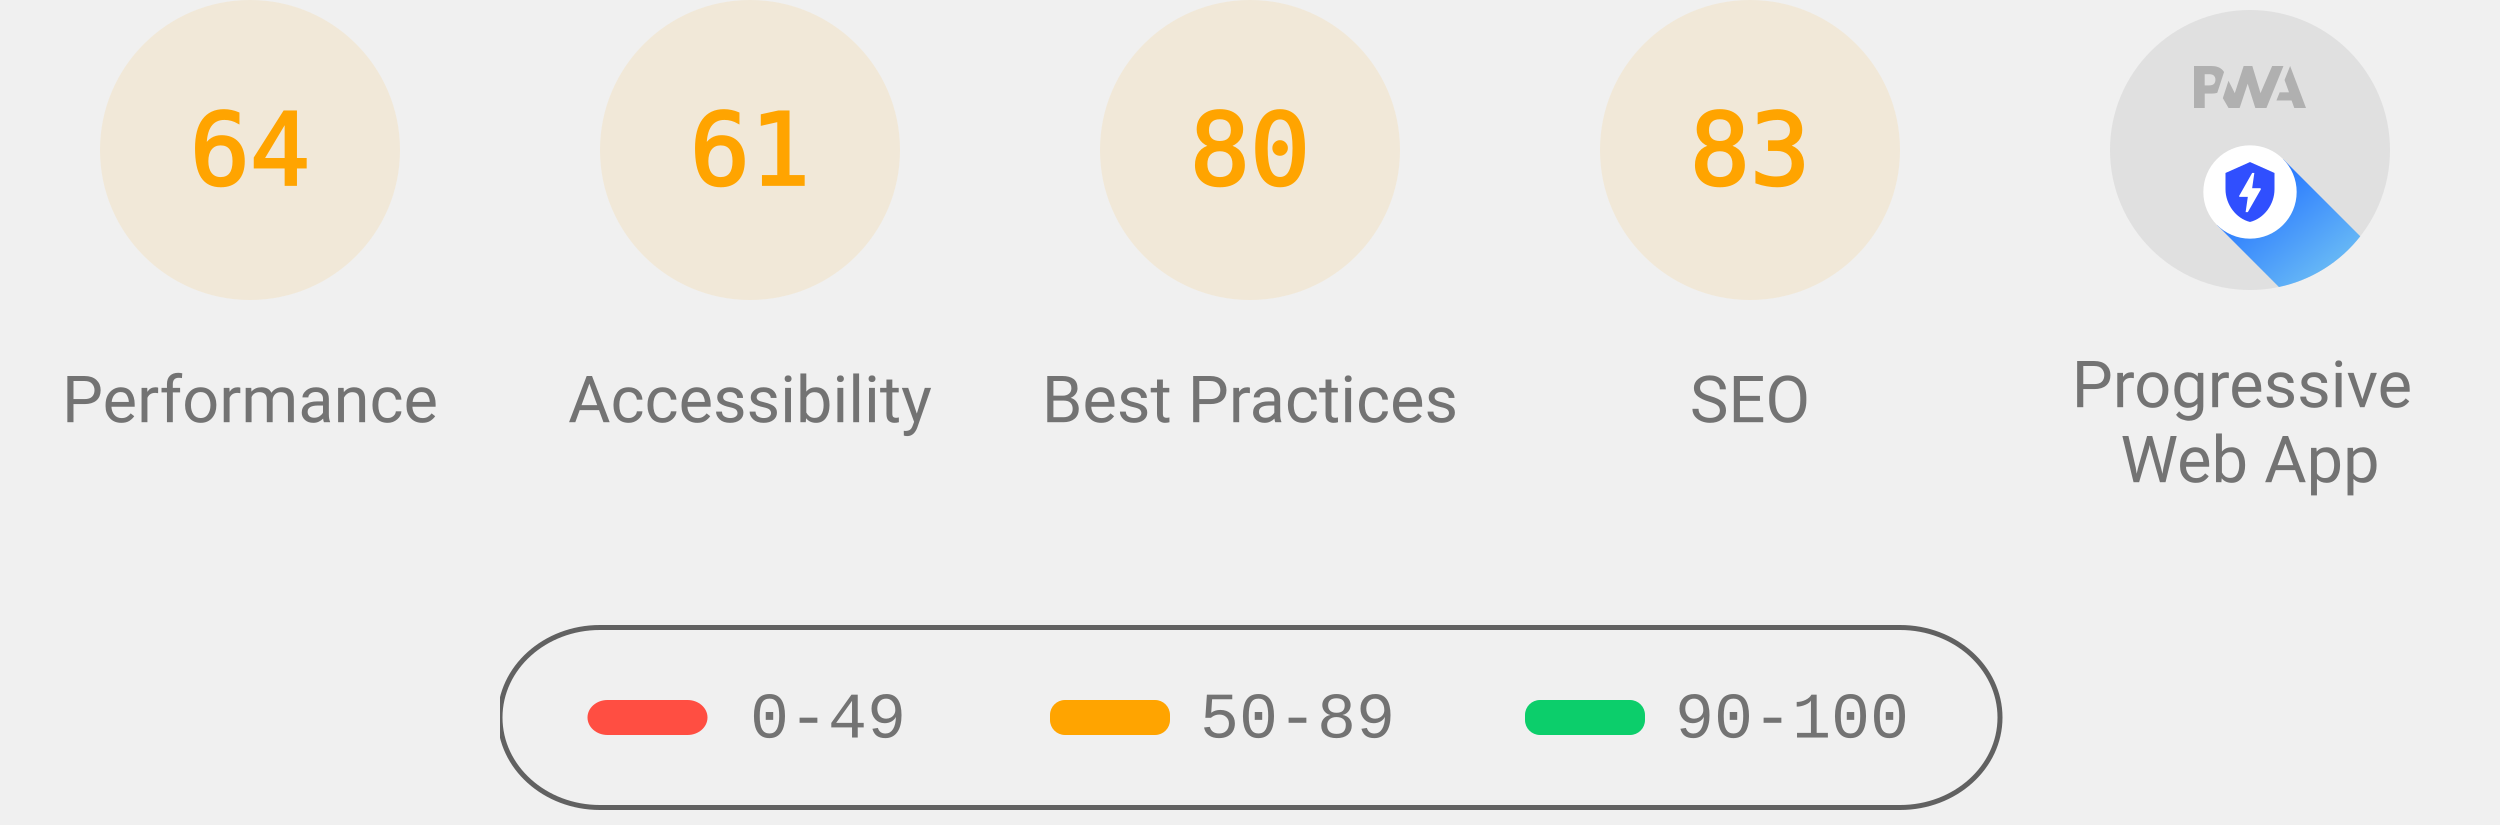
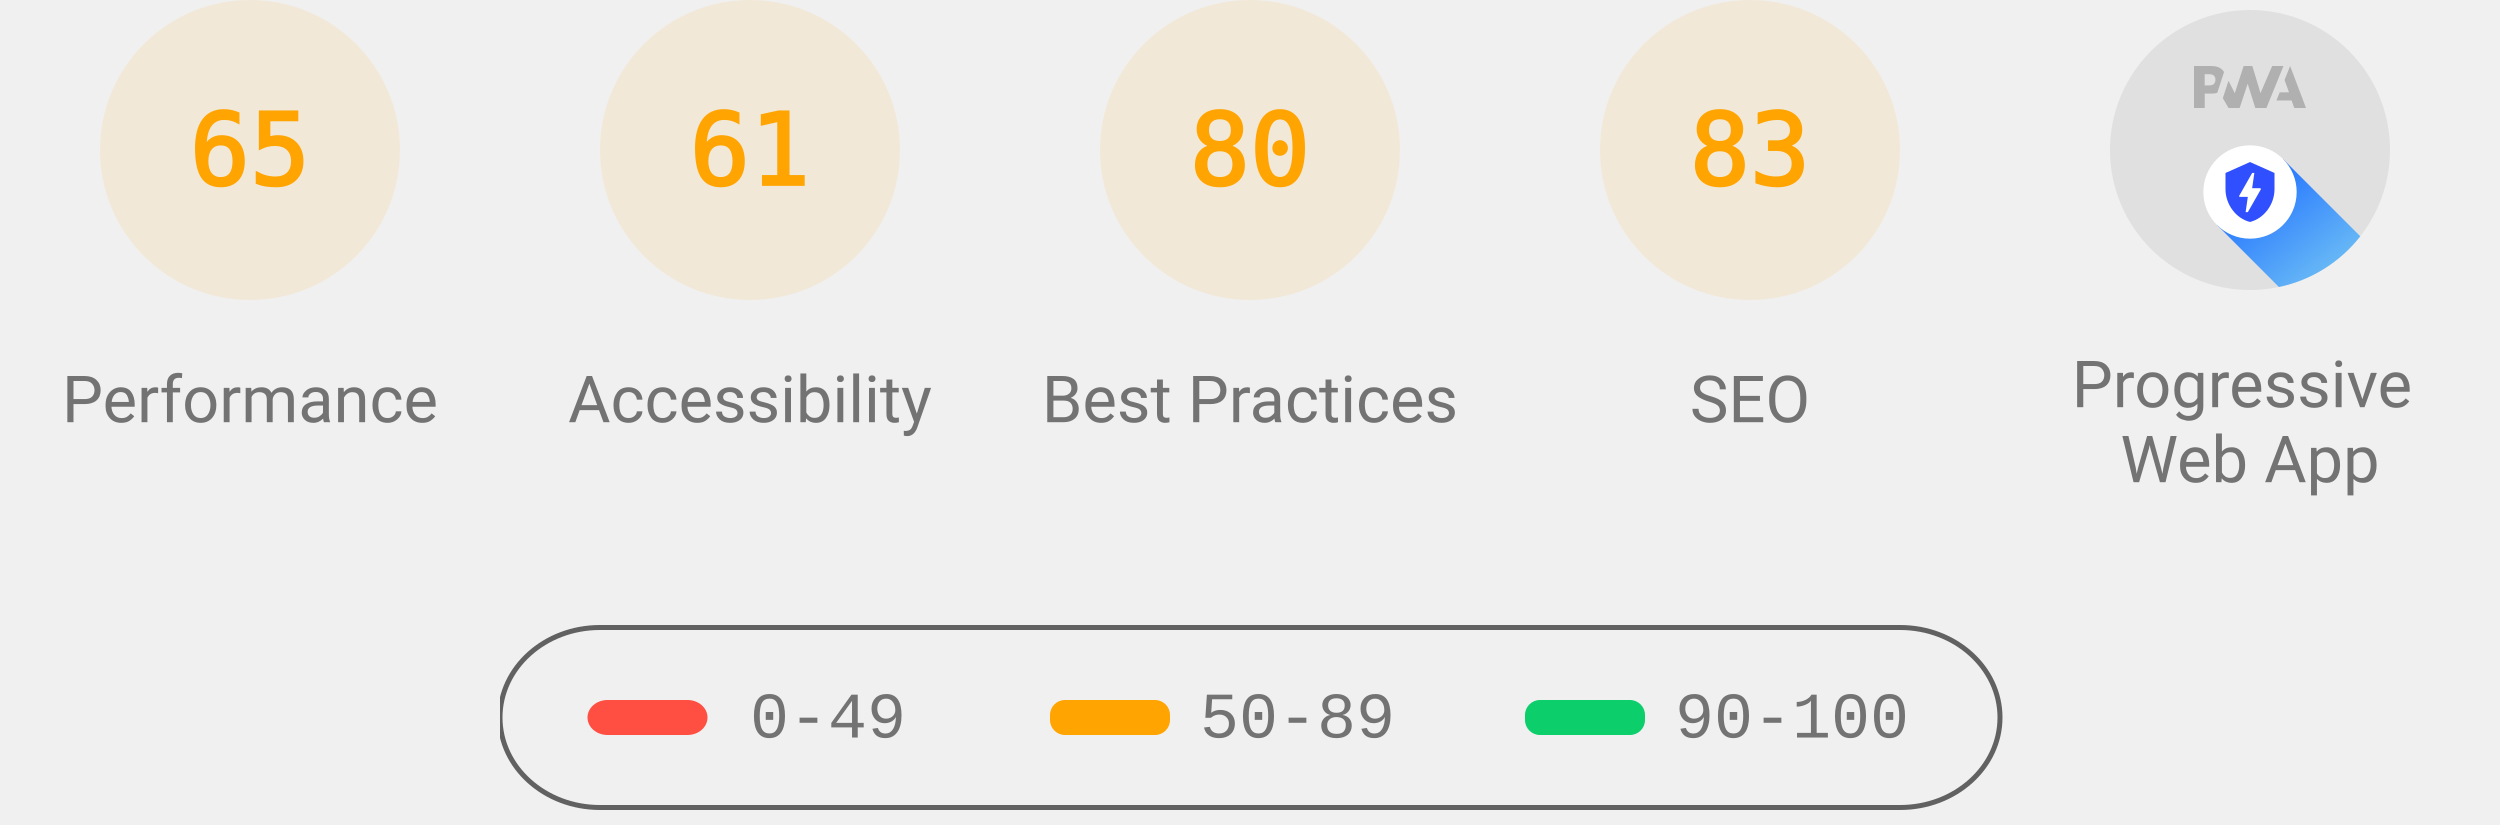
<svg xmlns="http://www.w3.org/2000/svg" class="theme--agnostic" fill="none" width="1000" height="330">
  <style>
			.gauge-base {
				opacity: 0.1
			}

			.gauge-arc {
				fill: none;
				animation-delay: 250ms;
				stroke-linecap: round;
				transform: rotate(-90deg);
				transform-origin: 100px 60px;
				animation: load-gauge 1s ease forwards
			}

			.guage-text {
				font-size: 40px;
				font-family: monospace;
				text-align: center
			}

			.guage-red {
				color: #ff4e42;
				fill: #ff4e42;
				stroke: #ff4e42
			}
			.guage-orange {
				color: #ffa400;
				fill: #ffa400;
				stroke: #ffa400
			}
			.guage-green {
				color: #0cce6b;
				fill: #0cce6b;
				stroke: #0cce6b
			}
			.theme--agnostic .guage-undefined {
				color: #5c5c5c;
				fill: #5c5c5c;
				stroke: #5c5c5c
			}
			.theme--light .guage-undefined {
				color: #1e1e1e;
				fill: #1e1e1e;
				stroke: #1e1e1e
			}
			.theme--dark .guage-undefined {
				color: #f5f5f5;
				fill: #f5f5f5;
				stroke: #f5f5f5
			}

			.guage-title {
				stroke: none;
				font-size: 26px;
				line-height: 26px;
				font-family: Roboto, Halvetica, Arial, sans-serif
			}
			.metric.guage-title {
				font-family: 'Courier New', Courier, monospace
			}
			.theme--agnostic .guage-title {
				color: #737373;
				fill: #737373
			}
			.theme--light .guage-title {
				color: #212121;
				fill: #212121
			}
			.theme--dark .guage-title {
				color: #f5f5f5;
				fill: #f5f5f5
			}

			@keyframes load-gauge {
				from {
					stroke-dasharray: 0 352.858
				}
			}
			.lh-gauge--pwa__disc {
				fill: #e0e0e0
			}
			.lh-gauge--pwa__logo {
				position: relative;
				fill: #b0b0b0
			}
			.lh-gauge--pwa__invisible {
				display: none
			}
			.lh-gauge--pwa__visible {
				display: inline
			}
			.guage-invisible {
				display: none
			}
			.lh-gauge--pwa__logo--primary-color {
				fill: #304ffe
			}
			.theme--agnostic .lh-gauge--pwa__logo--secondary-color {
				fill: #787878
			}
			.theme--light .lh-gauge--pwa__logo--secondary-color {
				fill: #3d3d3d
			}
			.theme--dark .lh-gauge--pwa__logo--secondary-color {
				fill: #d8b6b6
			}
			.theme--light #svg_2 {
				stroke: #00000022
			}
			.theme--agnostic #svg_2 {
				stroke: #616161
			}
			.theme--light #svg_2 {
				stroke: #00000022
			}
			.theme--dark #svg_2 {
				stroke: #f5f5f566
			}
		</style>
  <svg class="guage-div guage-perf guage-orange" viewBox="0 0 200 200" width="200" height="200" x="0" y="0">
    <circle class="gauge-base" r="56" cx="100" cy="60" stroke-width="8" />
-     <circle class="gauge-arc guage-arc-1" r="56" cx="100" cy="60" stroke-width="8" style="stroke-dasharray: 225.189, 351.858;" />
-     <text class="guage-text" x="100px" y="60px" alignment-baseline="central" dominant-baseline="central" text-anchor="middle">64</text>
+     <circle class="gauge-arc guage-arc-1" r="56" cx="100" cy="60" stroke-width="8" style="stroke-dasharray: 228.708, 351.858;" />
+     <text class="guage-text" x="100px" y="60px" alignment-baseline="central" dominant-baseline="central" text-anchor="middle">65</text>
    <text class="guage-title" x="100px" y="160px" alignment-baseline="central" dominant-baseline="central" text-anchor="middle">Performance</text>
  </svg>
  <svg class="guage-div guage-acc guage-orange" viewBox="0 0 200 200" width="200" height="200" x="200" y="0">
    <circle class="gauge-base" r="56" cx="100" cy="60" stroke-width="8" />
    <circle class="gauge-arc guage-arc-2" r="56" cx="100" cy="60" stroke-width="8" style="stroke-dasharray: 214.633, 351.858;" />
    <text class="guage-text" x="100px" y="60px" alignment-baseline="central" dominant-baseline="central" text-anchor="middle">61</text>
    <text class="guage-title" x="100px" y="160px" alignment-baseline="central" dominant-baseline="central" text-anchor="middle">Accessibility</text>
  </svg>
  <svg class="guage-div guage-best guage-orange" viewBox="0 0 200 200" width="200" height="200" x="400" y="0">
    <circle class="gauge-base" r="56" cx="100" cy="60" stroke-width="8" />
    <circle class="gauge-arc guage-arc-3" r="56" cx="100" cy="60" stroke-width="8" style="stroke-dasharray: 281.486, 351.858;" />
    <text class="guage-text" x="100px" y="60px" alignment-baseline="central" dominant-baseline="central" text-anchor="middle">80</text>
    <text class="guage-title" x="100px" y="160px" alignment-baseline="central" dominant-baseline="central" text-anchor="middle">Best Practices</text>
  </svg>
  <svg class="guage-div guage-seo guage-orange" viewBox="0 0 200 200" width="200" height="200" x="600" y="0">
    <circle class="gauge-base" r="56" cx="100" cy="60" stroke-width="8" />
    <circle class="gauge-arc guage-arc-4" r="56" cx="100" cy="60" stroke-width="8" style="stroke-dasharray: 292.042, 351.858;" />
    <text class="guage-text" x="100px" y="60px" alignment-baseline="central" dominant-baseline="central" text-anchor="middle">83</text>
    <text class="guage-title" x="100px" y="160px" alignment-baseline="central" dominant-baseline="central" text-anchor="middle">SEO</text>
  </svg>
  <svg class="guage-div guage-pwa " viewBox="0 0 200 200" width="200" height="200" x="800" y="0">
    <svg viewBox="0 0 60 60" width="112" height="112" x="44" y="4">
      <defs>
        <linearGradient id="lh-gauge--pwa__check-circle__gradient-0" x1="50%" y1="0%" x2="50%" y2="100%">
          <stop stop-color="#00C852" offset="0%" />
          <stop stop-color="#009688" offset="100%" />
        </linearGradient>
        <linearGradient id="lh-gauge--pwa__installable__shadow-gradient-0" x1="76.056%" x2="24.111%" y1="82.995%" y2="24.735%">
          <stop stop-color="#A5D6A7" offset="0%" />
          <stop stop-color="#80CBC4" offset="100%" />
        </linearGradient>
        <linearGradient id="lh-gauge--pwa__fast-reliable__shadow-gradient-0" x1="76.056%" y1="82.995%" x2="25.678%" y2="26.493%">
          <stop stop-color="#64B5F6" offset="0%" />
          <stop stop-color="#2979FF" offset="100%" />
        </linearGradient>
        <g id="lh-gauge--pwa__fast-reliable-badge-0">
          <circle fill="#FFFFFF" cx="10" cy="10" r="10" />
          <path fill="#304FFE" d="M10 3.58l5.25 2.34v3.5c0 3.23-2.24 6.26-5.25 7-3.01-.74-5.25-3.77-5.25-7v-3.5L10 3.58zm-.47 10.74l2.76-4.83.03-.07c.04-.08 0-.24-.22-.24h-1.64l.47-3.26h-.47l-2.7 4.77c-.02.01.05-.1-.04.05-.09.16-.1.31.18.31h1.63l-.47 3.27h.47z" />
        </g>
        <g id="lh-gauge--pwa__installable-badge-0">
          <circle fill="#FFFFFF" cx="10" cy="10" r="10" />
          <path fill="#009688" d="M10 4.167A5.835 5.835 0 0 0 4.167 10 5.835 5.835 0 0 0 10 15.833 5.835 5.835 0 0 0 15.833 10 5.835 5.835 0 0 0 10 4.167zm2.917 6.416h-2.334v2.334H9.417v-2.334H7.083V9.417h2.334V7.083h1.166v2.334h2.334v1.166z" />
        </g>
      </defs>
      <g stroke="none" fill-rule="nonzero">
        <circle class="lh-gauge--pwa__disc" cx="30" cy="30" r="30" />
        <g class="lh-gauge--pwa__logo">
          <path d="M35.66 19.39l.7-1.75h2L37.4 15 38.6 12l3.4 9h-2.51l-.58-1.61z" />
          <path d="M33.52 21l3.65-9h-2.42l-2.5 5.82L30.5 12h-1.86l-1.9 5.82-1.35-2.65-1.21 3.72L25.4 21h2.38l1.72-5.2 1.64 5.2z" />
          <path fill-rule="nonzero" d="M20.3 17.91h1.48c.45 0 .85-.05 1.2-.15l.39-1.18 1.07-3.3a2.64 2.64 0 0 0-.28-.37c-.55-.6-1.36-.91-2.42-.91H18v9h2.3V17.9zm1.96-3.84c.22.22.33.5.33.87 0 .36-.1.65-.29.87-.2.23-.59.35-1.15.35h-.86v-2.41h.87c.52 0 .89.1 1.1.32z" />
        </g>
        <rect class="lh-gauge--pwa__component lh-gauge--pwa__na-line lh-gauge--pwa__invisible" fill="#FFFFFF" x="20" y="32" width="20" height="4" rx="2" />
        <g class="lh-gauge--pwa__component lh-gauge--pwa__fast-reliable-badge lh-gauge--pwa__visible" transform="translate(20, 29)">
          <path fill="url(#lh-gauge--pwa__fast-reliable__shadow-gradient-0)" d="M33.63 19.49A30 30 0 0 1 16.2 30.36L3 17.14 17.14 3l16.49 16.49z" />
          <use href="#lh-gauge--pwa__fast-reliable-badge-0" />
        </g>
        <g class="lh-gauge--pwa__component lh-gauge--pwa__installable-badge lh-gauge--pwa__invisible" transform="translate(20, 29)">
          <path fill="url(#lh-gauge--pwa__installable__shadow-gradient-0)" d="M33.629 19.487c-4.272 5.453-10.391 9.39-17.415 10.869L3 17.142 17.142 3 33.63 19.487z" />
          <use href="#lh-gauge--pwa__installable-badge-0" />
        </g>
        <g class="lh-gauge--pwa__component lh-gauge--pwa__fast-reliable-installable-badges lh-gauge--pwa__invisible">
          <g transform="translate(8, 29)">
            <path fill="url(#lh-gauge--pwa__fast-reliable__shadow-gradient-0)" d="M16.321 30.463L3 17.143 17.142 3l22.365 22.365A29.864 29.864 0 0 1 22 31c-1.942 0-3.84-.184-5.679-.537z" />
            <use href="#lh-gauge--pwa__fast-reliable-badge-0" />
          </g>
          <g transform="translate(32, 29)">
            <path fill="url(#lh-gauge--pwa__installable__shadow-gradient-0)" d="M25.982 11.84a30.107 30.107 0 0 1-13.08 15.203L3 17.143 17.142 3l8.84 8.84z" />
            <use href="#lh-gauge--pwa__installable-badge-0" />
          </g>
        </g>
        <g class="lh-gauge--pwa__component lh-gauge--pwa__check-circle lh-gauge--pwa__invisible" transform="translate(18, 28)">
          <circle fill="#FFFFFF" cx="12" cy="12" r="12" />
          <path fill="url(#lh-gauge--pwa__check-circle__gradient-0)" d="M12 2a10 10 0 1 0 0 20 10 10 0 0 0 0-20zm-2 15l-5-5 1.41-1.41L10 14.17l7.59-7.59L19 8l-9 9z" />
        </g>
      </g>
    </svg>
    <text class="guage-title" y="160px" alignment-baseline="central" dominant-baseline="central" text-anchor="middle">
      <tspan x="100px" dy="-6px">Progressive</tspan>
      <tspan x="100px" dy="30px">Web App</tspan>
    </text>
  </svg>
  <svg width="604" height="76" x="200" y="250">
    <g>
      <rect fill="none" id="canvas_background" height="80" width="604" y="-1" x="-1" />
      <g display="none" overflow="visible" y="0" x="0" height="100%" width="100%" id="canvasGrid">
        <rect fill="url(#gridpattern)" stroke-width="0" y="0" x="0" height="100%" width="100%" />
      </g>
    </g>
    <g>
      <rect fill-opacity="0" stroke-width="2" rx="40" id="svg_2" height="72" width="600" y="1" x="0" fill="#000000" />
      <rect stroke="#000" rx="8" id="svg_3" height="14" width="48" y="30" x="35" stroke-opacity="null" stroke-width="0" fill="#ff4e42" />
      <rect stroke="#000" rx="6" id="svg_4" height="14" width="48" y="30" x="220" stroke-opacity="null" stroke-width="0" fill="#ffa400" />
      <rect stroke="#000" rx="6" id="svg_5" height="14" width="48" y="30" x="410" stroke-opacity="null" stroke-width="0" fill="#0cce6b" />
      <text class="metric guage-title" xml:space="preserve" text-anchor="start" font-size="26" id="svg_6" y="45" x="100" stroke-opacity="null" stroke-width="0" stroke="#000">0-49</text>
      <text class="metric guage-title" xml:space="preserve" text-anchor="start" font-size="26" id="svg_7" y="45" x="280" stroke-opacity="null" stroke-width="0" stroke="#000">50-89</text>
      <text class="metric guage-title" xml:space="preserve" text-anchor="start" font-size="26" id="svg_8" y="45" x="470" stroke-opacity="null" stroke-width="0" stroke="#000">90-100</text>
    </g>
  </svg>
</svg>
